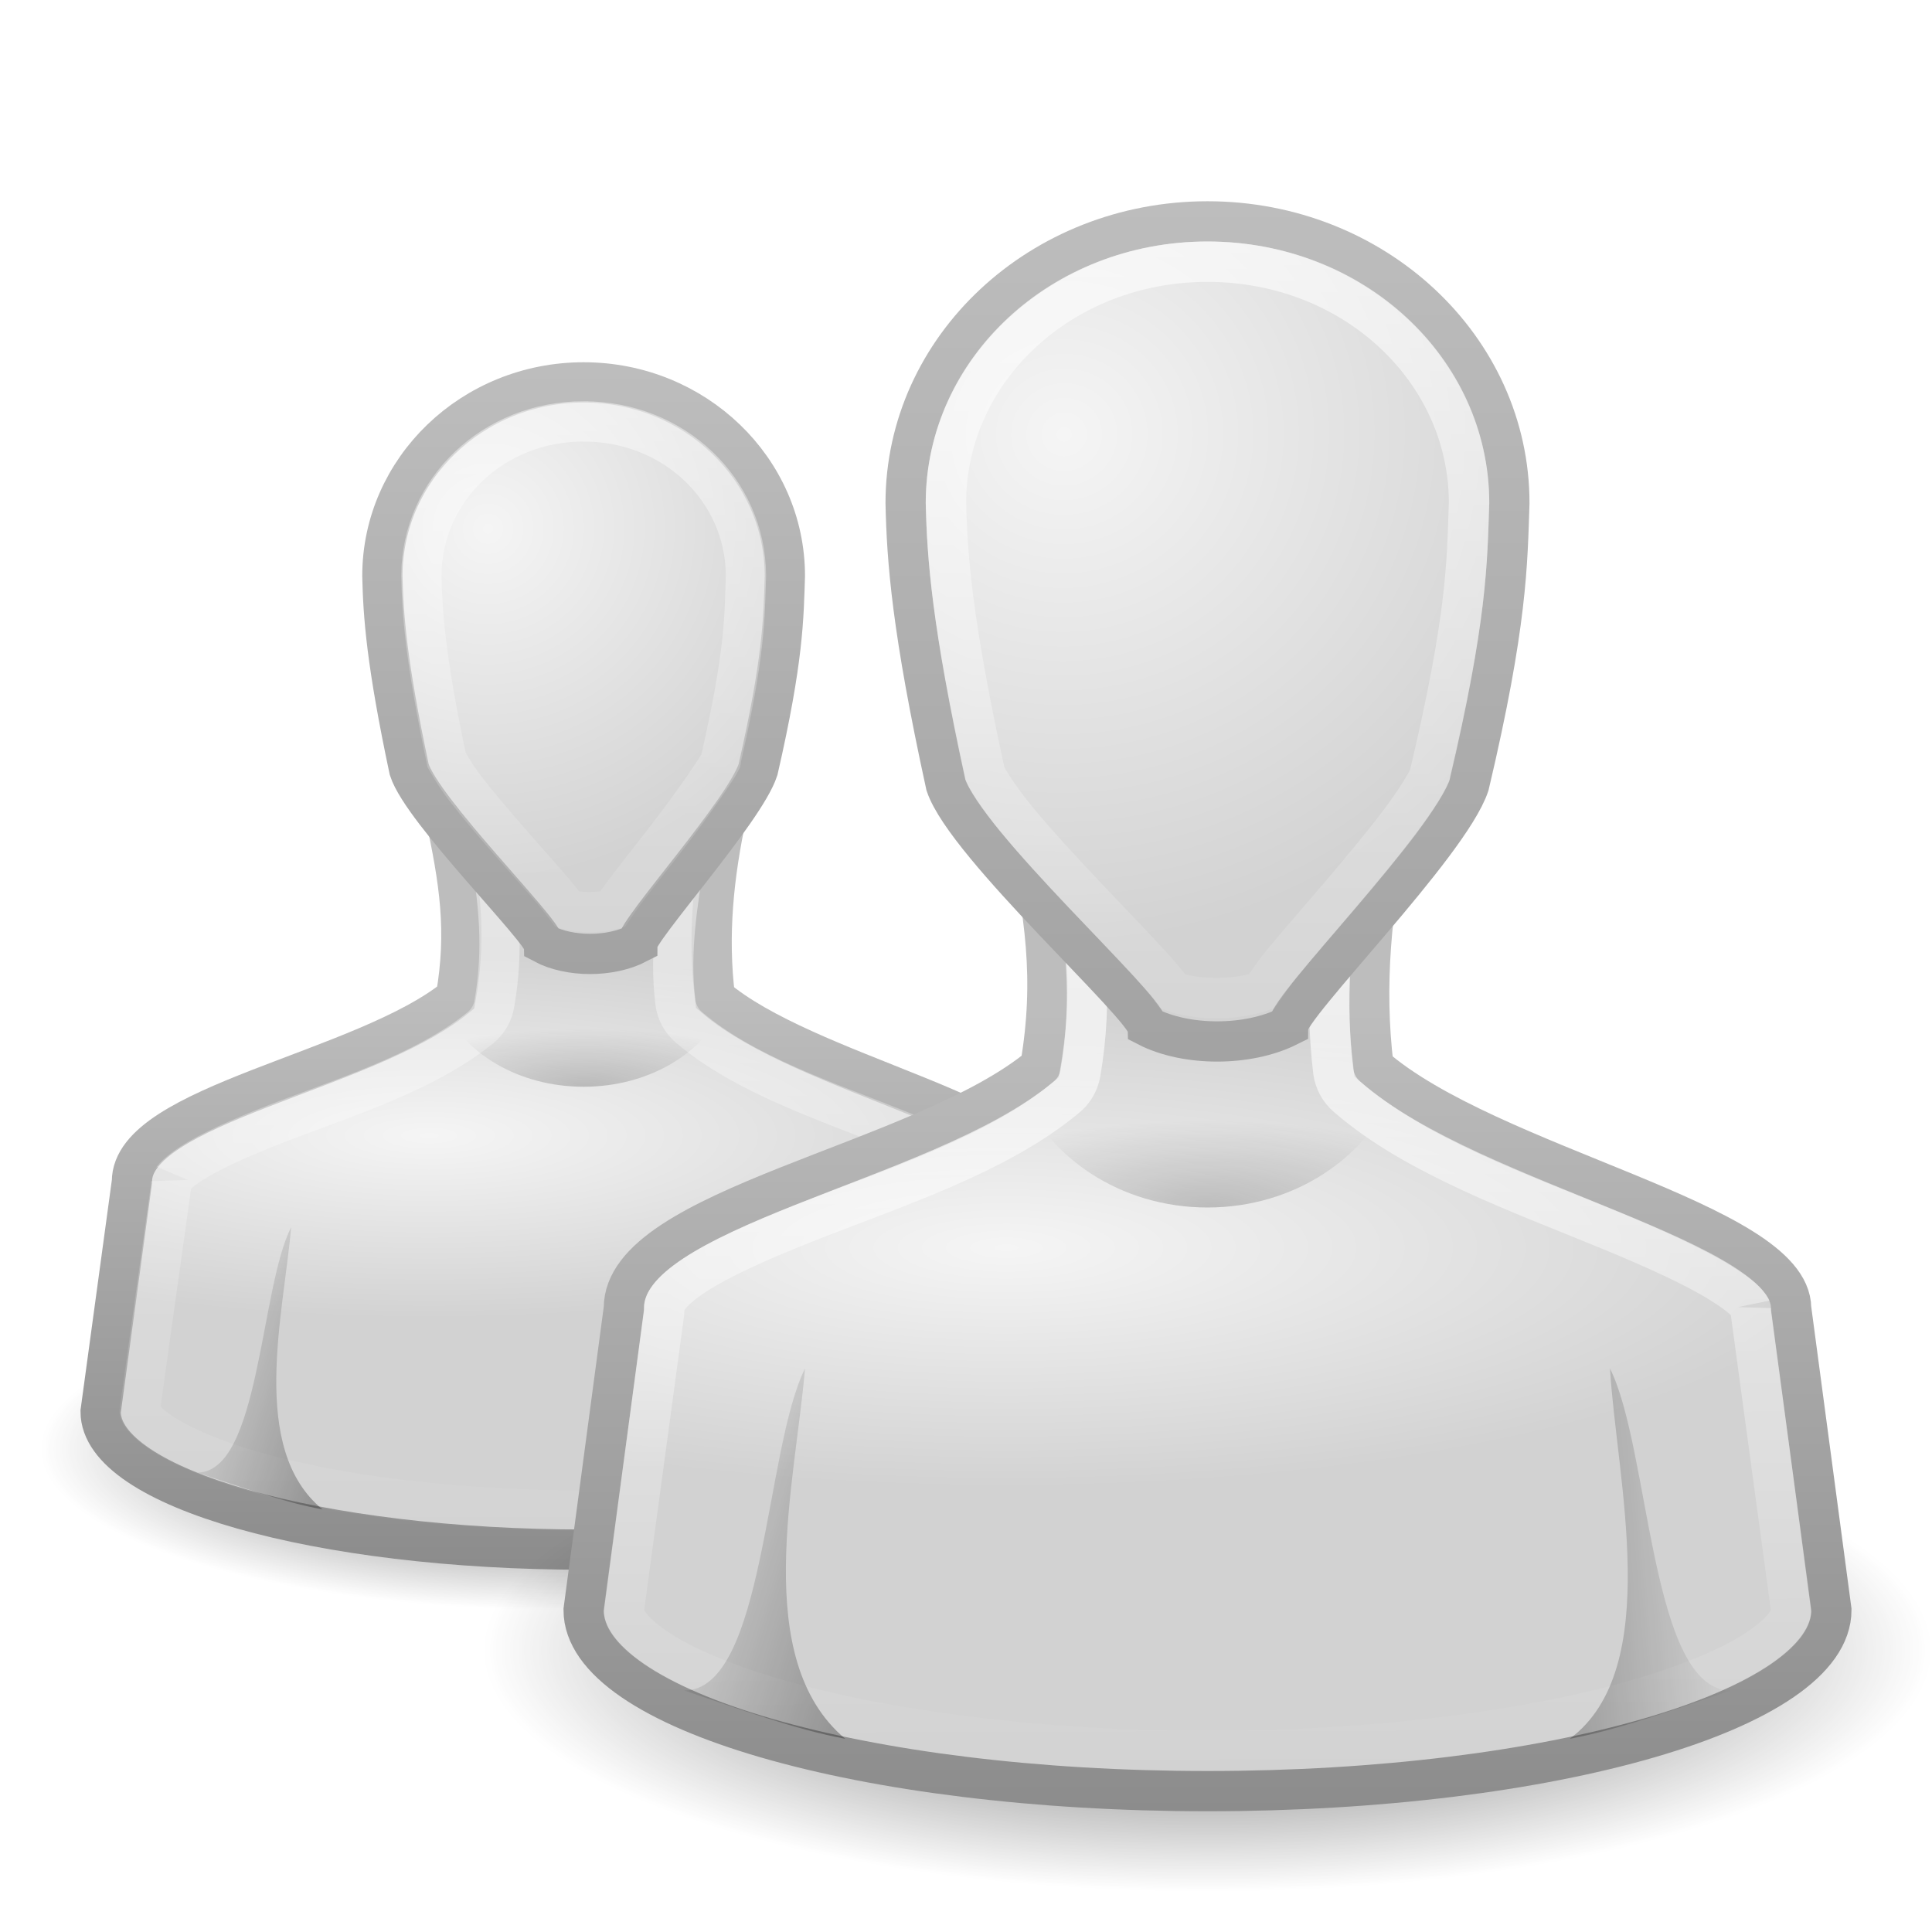
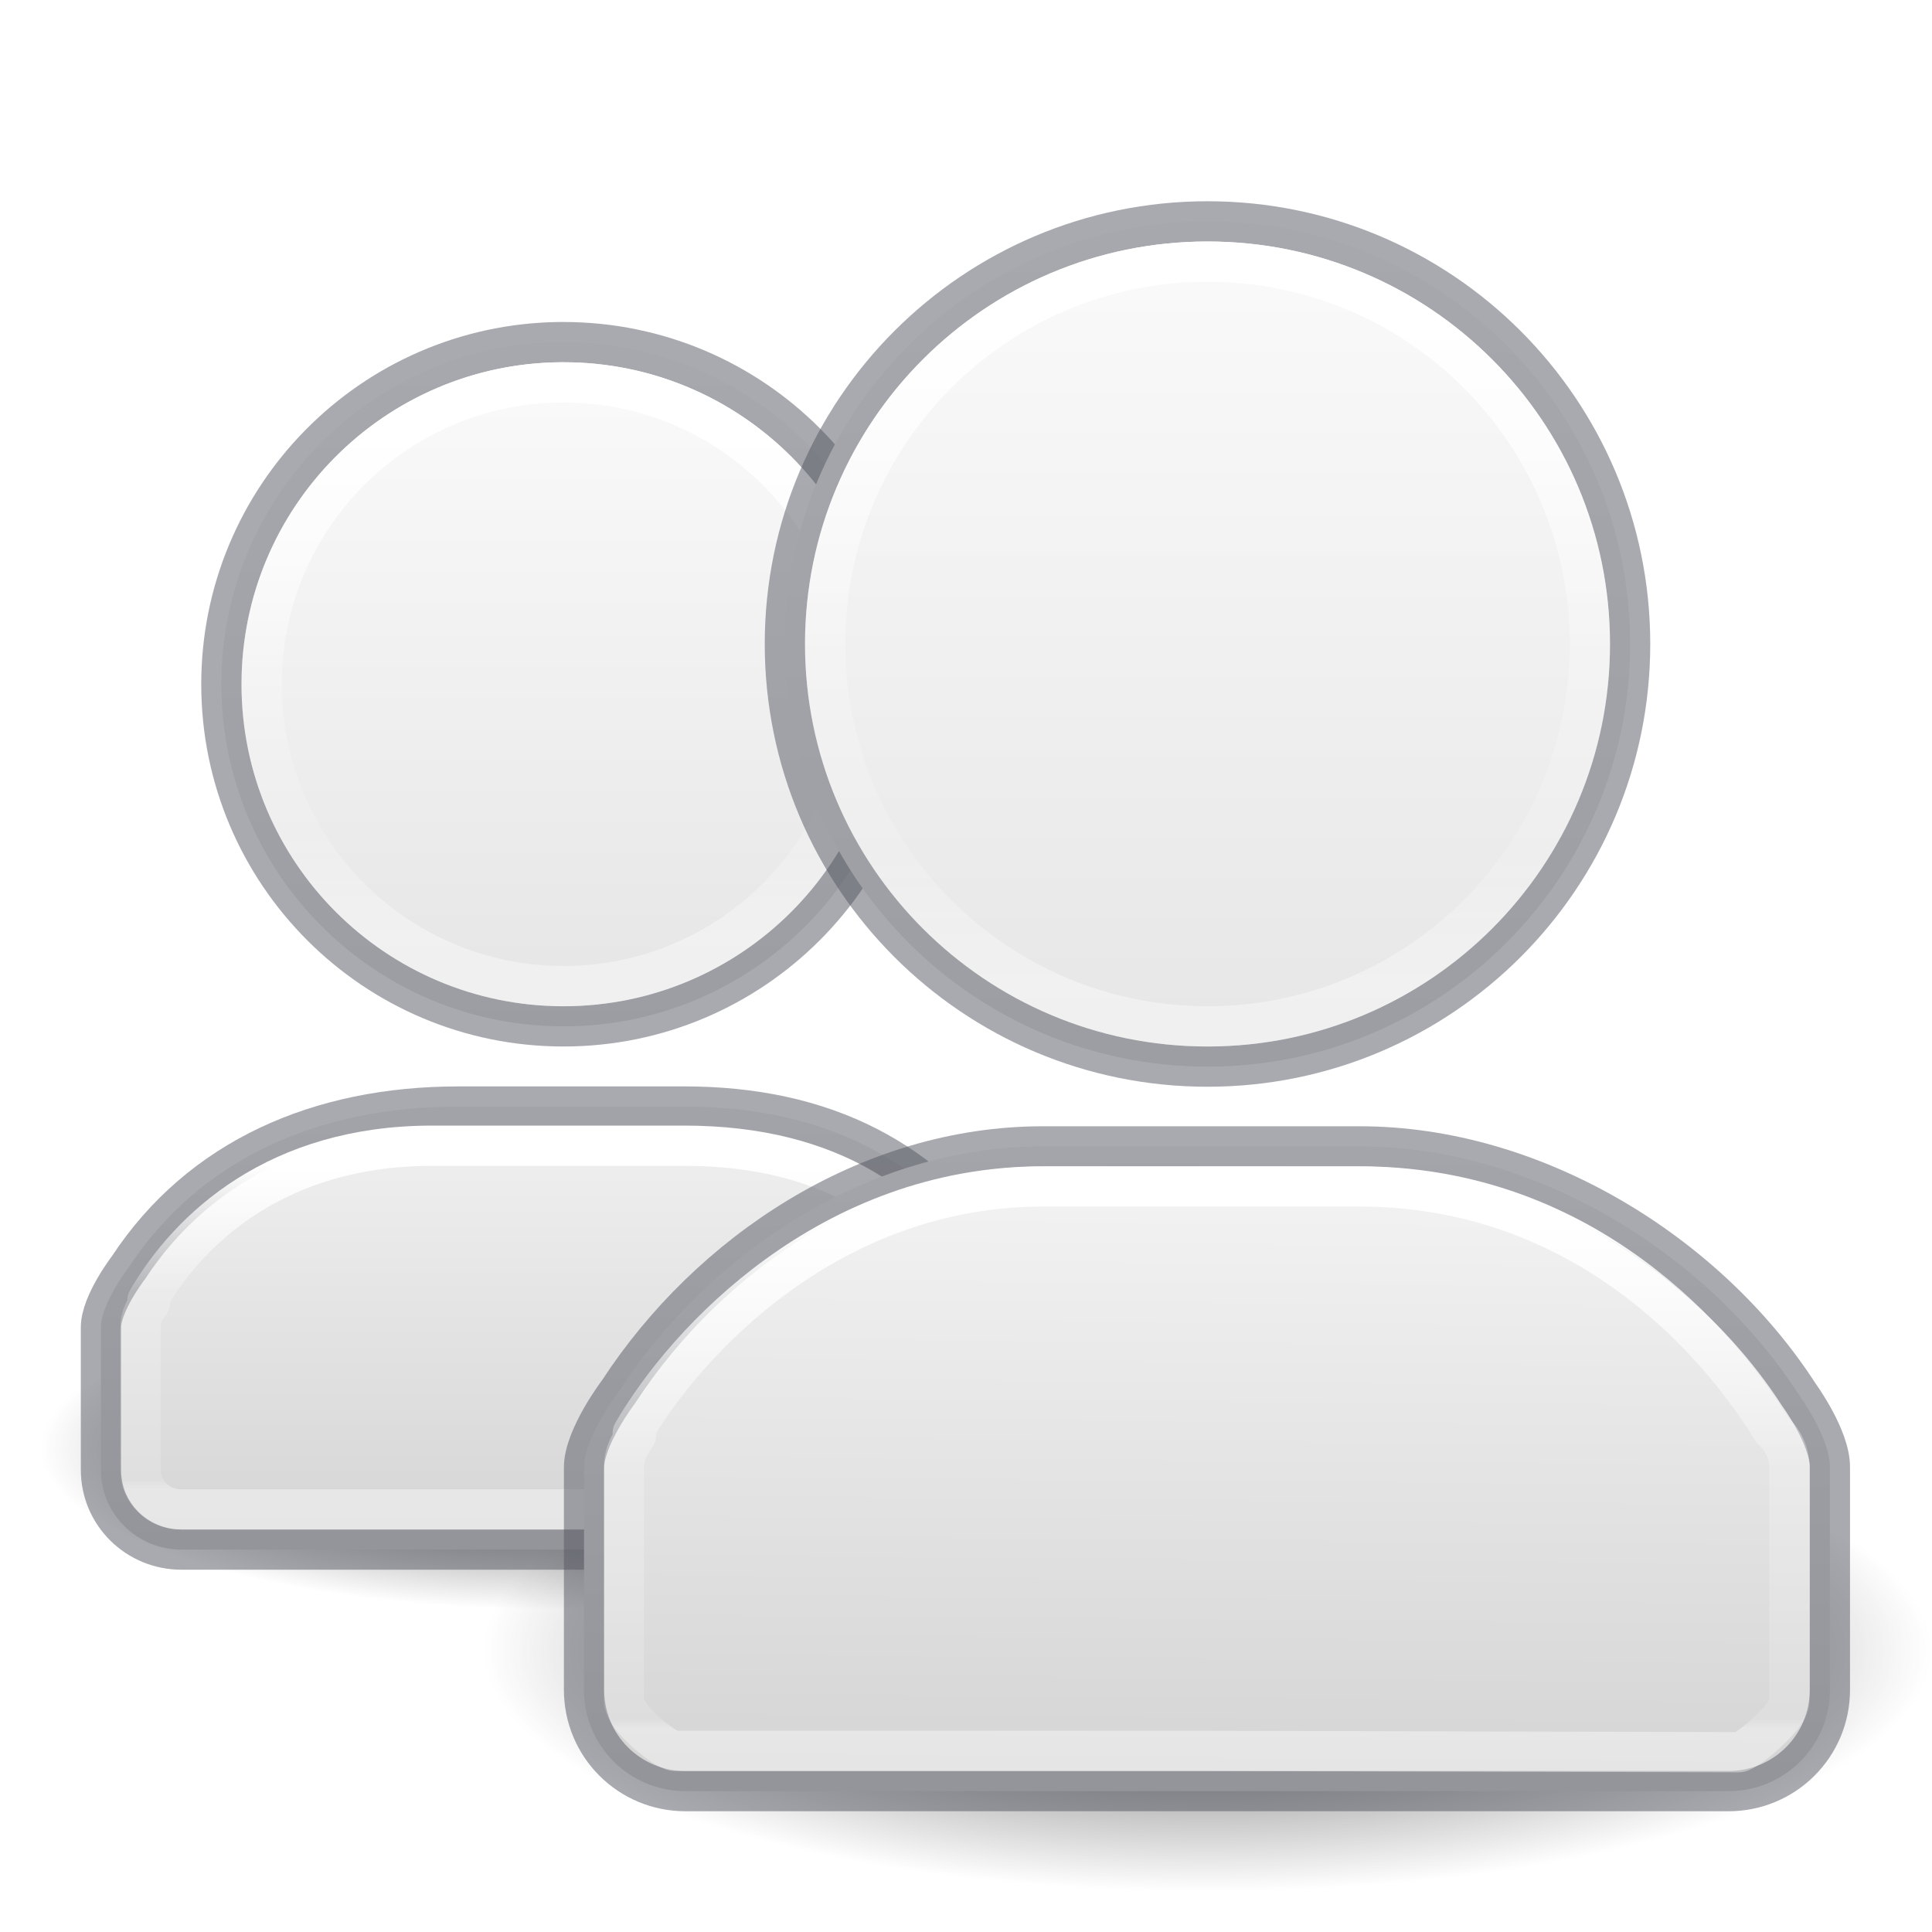
<svg xmlns="http://www.w3.org/2000/svg" xmlns:xlink="http://www.w3.org/1999/xlink" version="1.0" width="48" height="48" id="svg11300">
  <defs id="defs3">
-     <linearGradient id="linearGradient3785">
-       <stop id="stop3787" style="stop-color:#bdbdbd;stop-opacity:1" offset="0" />
-       <stop id="stop3789" style="stop-color:#8c8c8c;stop-opacity:1" offset="1" />
+     <linearGradient id="linearGradient991">
+       <stop offset="0" style="stop-color:#ffffff;stop-opacity:1" id="stop983" />
+       <stop offset="0.496" style="stop-color:#ffffff;stop-opacity:0.235" id="stop985" />
+       <stop offset="0.786" style="stop-color:#ffffff;stop-opacity:0.157" id="stop987" />
+       <stop offset="1" style="stop-color:#ffffff;stop-opacity:0.392" id="stop989" />
    </linearGradient>
-     <linearGradient id="linearGradient6954">
-       <stop id="stop6960" style="stop-color:#f5f5f5;stop-opacity:1" offset="0" />
-       <stop id="stop6962" style="stop-color:#d2d2d2;stop-opacity:1" offset="1" />
+     <linearGradient id="linearGradient975">
+       <stop offset="0" style="stop-color:#ffffff;stop-opacity:1" id="stop967" />
+       <stop offset="0.481" style="stop-color:#ffffff;stop-opacity:0.235" id="stop969" />
+       <stop offset="0.982" style="stop-color:#ffffff;stop-opacity:0.157" id="stop971" />
+       <stop offset="1" style="stop-color:#ffffff;stop-opacity:0.392" id="stop973" />
    </linearGradient>
-     <linearGradient id="linearGradient3341">
-       <stop id="stop3343" style="stop-color:#ffffff;stop-opacity:1" offset="0" />
-       <stop id="stop3345" style="stop-color:#ffffff;stop-opacity:0" offset="1" />
+     <linearGradient id="linearGradient947">
+       <stop offset="0" style="stop-color:#ffffff;stop-opacity:1" id="stop939" />
+       <stop offset="0.49" style="stop-color:#ffffff;stop-opacity:0.235" id="stop941" />
+       <stop offset="0.806" style="stop-color:#ffffff;stop-opacity:0.157" id="stop943" />
+       <stop offset="1" style="stop-color:#ffffff;stop-opacity:0.392" id="stop945" />
    </linearGradient>
    <linearGradient id="linearGradient5060">
      <stop id="stop5062" style="stop-color:#000000;stop-opacity:1" offset="0" />
      <stop id="stop5064" style="stop-color:#000000;stop-opacity:0" offset="1" />
    </linearGradient>
-     <linearGradient x1="30" y1="25.085" x2="30" y2="45" id="linearGradient3783" xlink:href="#linearGradient3785" gradientUnits="userSpaceOnUse" />
-     <radialGradient cx="26.376" cy="12.313" r="8" fx="26.376" fy="12.313" id="radialGradient3805" xlink:href="#linearGradient6954" gradientUnits="userSpaceOnUse" gradientTransform="matrix(1.640165,-0.1325824,0.1281138,1.584884,-18.39635,-5.227426)" />
-     <radialGradient cx="25" cy="28.66" r="16" fx="25" fy="28.66" id="radialGradient3813" xlink:href="#linearGradient6954" gradientUnits="userSpaceOnUse" gradientTransform="matrix(1.3125,0,0,0.373267,-7.812498,20.30217)" />
-     <linearGradient x1="30" y1="5" x2="30" y2="44.679" id="linearGradient3821" xlink:href="#linearGradient3785" gradientUnits="userSpaceOnUse" />
-     <radialGradient cx="32" cy="41.5" r="21" fx="32" fy="41.5" id="radialGradient3831" xlink:href="#linearGradient5060" gradientUnits="userSpaceOnUse" gradientTransform="matrix(1,0,0,0.3571429,0,26.67857)" />
-     <radialGradient cx="30" cy="33.188" r="4.688" fx="30" fy="33.188" id="radialGradient3844" xlink:href="#linearGradient5060" gradientUnits="userSpaceOnUse" gradientTransform="matrix(1.527973,-7.0647448e-7,2.1308638e-7,0.4608663,-15.8392,14.70502)" />
-     <linearGradient x1="38" y1="39" x2="43" y2="38.6" id="linearGradient3858" xlink:href="#linearGradient5060" gradientUnits="userSpaceOnUse" />
-     <linearGradient x1="22" y1="39" x2="17" y2="37.438" id="linearGradient3866" xlink:href="#linearGradient5060" gradientUnits="userSpaceOnUse" />
-     <linearGradient x1="24.787" y1="53.869" x2="24.875" y2="83.5" id="linearGradient3892" xlink:href="#linearGradient3341" gradientUnits="userSpaceOnUse" />
-     <linearGradient x1="30" y1="3.041" x2="30" y2="27.957" id="linearGradient3910" xlink:href="#linearGradient3341" gradientUnits="userSpaceOnUse" />
-     <radialGradient cx="32" cy="41.5" r="21" fx="32" fy="41.5" id="radialGradient4174" xlink:href="#linearGradient5060" gradientUnits="userSpaceOnUse" gradientTransform="matrix(1,0,0,0.3571429,0,26.67857)" />
-     <radialGradient cx="30" cy="33.188" r="4.688" fx="30" fy="33.188" id="radialGradient4191" xlink:href="#linearGradient5060" gradientUnits="userSpaceOnUse" gradientTransform="matrix(1.140887,-4.7098295e-7,1.5910451e-7,0.3072442,-19.72661,16.80335)" />
-     <linearGradient x1="22" y1="39" x2="17" y2="37.438" id="linearGradient4197" xlink:href="#linearGradient5060" gradientUnits="userSpaceOnUse" gradientTransform="matrix(0.7777778,0,0,0.7619048,-8.322222,4.585714)" />
-     <radialGradient cx="26.376" cy="12.313" r="8" fx="26.376" fy="12.313" id="radialGradient4200" xlink:href="#linearGradient6954" gradientUnits="userSpaceOnUse" gradientTransform="matrix(1.093449,-0.09109992,0.08540967,1.089005,-17.76441,2.128952)" />
-     <linearGradient x1="30" y1="5" x2="30" y2="44.679" id="linearGradient4202" xlink:href="#linearGradient3785" gradientUnits="userSpaceOnUse" gradientTransform="matrix(0.6666703,0,0,0.6871193,-5.50011,5.720817)" />
-     <radialGradient cx="25" cy="28.66" r="16" fx="25" fy="28.66" id="radialGradient4205" xlink:href="#linearGradient6954" gradientUnits="userSpaceOnUse" gradientTransform="matrix(1.020833,0,0,0.2843939,-14.85417,20.06356)" />
-     <linearGradient x1="30" y1="26.407" x2="30" y2="45" id="linearGradient4207" xlink:href="#linearGradient3785" gradientUnits="userSpaceOnUse" gradientTransform="matrix(0.7777778,0,0,0.7619048,-8.777778,4.595238)" />
-     <linearGradient x1="29.25" y1="-1.049" x2="29.25" y2="29.513" id="linearGradient4236" xlink:href="#linearGradient3341" gradientUnits="userSpaceOnUse" gradientTransform="matrix(0.6666703,0,0,0.6871193,-5.50011,5.720817)" />
-     <linearGradient x1="29.286" y1="14.969" x2="29.286" y2="45.156" id="linearGradient4248" xlink:href="#linearGradient3341" gradientUnits="userSpaceOnUse" gradientTransform="matrix(0.7777778,0,0,0.7619048,-8.777778,4.595238)" />
+     <radialGradient cx="32" cy="41.5" r="21" fx="32" fy="41.5" id="radialGradient3831" xlink:href="#linearGradient5060" gradientUnits="userSpaceOnUse" gradientTransform="matrix(0.8571429,0,0,0.2857143,2.571429,29.14286)" />
+     <radialGradient cx="32" cy="41.5" r="21" fx="32" fy="41.5" id="radialGradient4174" xlink:href="#linearGradient5060" gradientUnits="userSpaceOnUse" gradientTransform="matrix(0.6190476,0,0,0.1904762,-5.809524,28.09524)" />
+     <linearGradient xlink:href="#linearGradient868" id="linearGradient1043" gradientUnits="userSpaceOnUse" x1="35.5" y1="18.5" x2="35.5" y2="48.203" gradientTransform="matrix(0.999995,0,0,0.9910714,-21.6353,-9.141962)" />
+     <linearGradient xlink:href="#linearGradient947" id="linearGradient1281-2" gradientUnits="userSpaceOnUse" gradientTransform="matrix(1.53242,0,0,1.802603,-11.34285,-20.01591)" x1="24" y1="15.342" x2="24" y2="24.705" />
+     <linearGradient id="linearGradient4070">
+       <stop offset="0" style="stop-color:#ffffff;stop-opacity:1" id="stop4072" />
+       <stop offset="0.39" style="stop-color:#ffffff;stop-opacity:0.235" id="stop4074" />
+       <stop offset="0.969" style="stop-color:#ffffff;stop-opacity:0.157" id="stop4076" />
+       <stop offset="1" style="stop-color:#ffffff;stop-opacity:0.392" id="stop4078" />
+     </linearGradient>
+     <linearGradient xlink:href="#linearGradient868" id="linearGradient1008" x1="35.5" y1="18.5" x2="35.5" y2="48.797" gradientUnits="userSpaceOnUse" gradientTransform="matrix(1.25999,0,0,1.258421,-14.88445,-17.02292)" />
+     <linearGradient xlink:href="#linearGradient4070" id="linearGradient969" gradientUnits="userSpaceOnUse" gradientTransform="matrix(1.21621,0,0,1.419643,-18.8245,-11.49909)" x1="24" y1="28.492" x2="24" y2="34.165" />
+     <linearGradient id="linearGradient868">
+       <stop id="stop864" offset="0" style="stop-color:#fafafa;stop-opacity:1" />
+       <stop id="stop866" offset="1" style="stop-color:#d4d4d4;stop-opacity:1" />
+     </linearGradient>
+     <linearGradient xlink:href="#linearGradient868" id="linearGradient957" gradientUnits="userSpaceOnUse" gradientTransform="matrix(1.25999,0,0,1.258421,-14.88445,-17.02292)" x1="35.622" y1="33.978" x2="35.5" y2="48.797" />
+     <linearGradient xlink:href="#linearGradient868" id="linearGradient959" gradientUnits="userSpaceOnUse" gradientTransform="matrix(0.999995,0,0,0.9910714,-21.6353,-9.141962)" x1="35.5" y1="33.625" x2="35.5" y2="48.203" />
+     <linearGradient xlink:href="#linearGradient975" id="linearGradient965" gradientUnits="userSpaceOnUse" gradientTransform="matrix(1.53242,0,0,1.802603,-11.34285,-20.01591)" x1="24" y1="27.911" x2="24" y2="34.921" />
+     <linearGradient xlink:href="#linearGradient991" id="linearGradient981" gradientUnits="userSpaceOnUse" gradientTransform="matrix(1.21621,0,0,1.419643,-18.8245,-11.49909)" x1="24" y1="15.593" x2="24" y2="24.585" />
  </defs>
-   <g id="g4280">
-     <g id="g4271">
-       <path d="m 53,41.5 a 21,7.5 0 1 1 -42,0 21,7.5 0 1 1 42,0 z" transform="matrix(0.6190476,0,0,0.5333333,-5.809524,13.86667)" id="path3823-4" style="opacity:0.7;fill:url(#radialGradient4174);fill-opacity:1;stroke:none" />
-       <path d="m 11.056,20.214 c 0.358,1.658 0.558,2.913 0.267,4.571 -2.264,1.84 -8.054,2.667 -8.045,4.571 L 2.5,35.071 C 2.5,36.965 7.897,38.5 14.556,38.5 c 6.658,0 12.056,-1.535 12.056,-3.429 L 25.833,29.357 C 25.824,27.727 20,26.69 17.764,24.786 17.573,23.246 17.725,21.754 18.056,20.214 l -7,0 z" id="path3766-9" style="fill:url(#radialGradient4205);fill-opacity:1;stroke:url(#linearGradient4207);stroke-width:1;stroke-miterlimit:4;stroke-opacity:1;stroke-dasharray:none" />
-       <path d="m 12.188,21.188 c 0.202,1.214 0.333,2.381 0.094,3.75 a 0.975,0.975 0 0 1 -0.344,0.594 c -1.392,1.131 -3.435,1.748 -5.125,2.406 -0.845,0.329 -1.604,0.671 -2.062,0.969 -0.459,0.298 -0.5,0.454 -0.5,0.438 a 0.975,0.975 0 0 1 0,0.125 L 3.469,35.062 c 0,0.01 0.057,0.212 0.531,0.531 0.475,0.319 1.284,0.675 2.312,0.969 2.058,0.587 4.996,0.969 8.25,0.969 3.254,0 6.192,-0.382 8.25,-0.969 1.029,-0.293 1.838,-0.649 2.312,-0.969 0.475,-0.319 0.531,-0.521 0.531,-0.531 L 24.875,29.469 a 0.975,0.975 0 0 1 0,-0.094 c 0.008,0.023 0.007,0.075 -0.031,0.031 C 24.78,29.333 24.616,29.178 24.375,29.031 23.892,28.738 23.141,28.407 22.281,28.062 20.562,27.373 18.496,26.699 17.125,25.531 a 0.975,0.975 0 0 1 -0.344,-0.625 c -0.159,-1.278 0.056,-2.503 0.25,-3.719 l -4.844,0 z" id="path4244" style="opacity:0.6;fill:none;stroke:url(#linearGradient4248);stroke-width:1;stroke-miterlimit:4;stroke-opacity:1;stroke-dasharray:none" />
-       <path d="m 14.5,9.5 c -2.761,0 -5,2.153 -5,4.81 0.022,0.983 0.103,2.151 0.667,4.81 0.333,1.031 3.307,3.979 3.333,4.322 0.646,0.344 1.667,0.344 2.333,0 0,-0.344 2.667,-3.292 3,-4.322 0.634,-2.763 0.633,-3.779 0.667,-4.81 0,-2.656 -2.239,-4.81 -5,-4.81 z" id="path3764-4" style="fill:url(#radialGradient4200);fill-opacity:1;stroke:url(#linearGradient4202);stroke-width:1;stroke-miterlimit:4;stroke-opacity:1;stroke-dasharray:none" />
-       <path d="M 8.011,37.5 C 6.174,35.99 7.05,32.637 7.233,30.49 6.456,32.014 6.456,36.586 4.9,36.586 5.96,36.935 7.039,37.322 8.011,37.5 z" id="path3848-2" style="opacity:0.3;fill:url(#linearGradient4197);fill-opacity:1;stroke:none" />
-       <path d="m 11,25 c 0.512,1.163 1.881,2 3.5,2 1.619,0 2.988,-0.837 3.5,-2 l -7,0 z" id="path3833-8" style="opacity:0.2;fill:url(#radialGradient4191);fill-opacity:1;stroke:none" />
-       <path d="m 14.5,10.469 c -2.253,0 -4.014,1.707 -4.031,3.812 -8.9e-5,0.011 0,0.021 0,0.031 0.021,0.936 0.094,2.035 0.625,4.562 0.015,0.024 0.18,0.342 0.469,0.719 0.304,0.396 0.703,0.865 1.094,1.312 0.391,0.448 0.792,0.894 1.094,1.25 0.14,0.165 0.239,0.298 0.344,0.438 0.298,0.089 0.792,0.09 1.125,0 0.085,-0.127 0.172,-0.26 0.281,-0.406 0.269,-0.359 0.618,-0.801 0.969,-1.25 0.351,-0.449 0.691,-0.914 0.969,-1.312 0.257,-0.368 0.434,-0.645 0.469,-0.719 0.004,-0.018 -0.004,-0.013 0,-0.031 0.606,-2.651 0.591,-3.52 0.625,-4.562 0,-0.011 8.9e-5,-0.021 0,-0.031 -0.018,-2.106 -1.778,-3.812 -4.031,-3.812 z" id="path4234" style="opacity:0.6;fill:none;stroke:url(#linearGradient4236);stroke-width:1;stroke-miterlimit:4;stroke-opacity:1;stroke-dasharray:none" />
-     </g>
-     <g id="g3912">
-       <path d="m 53,41.5 a 21,7.5 0 1 1 -42,0 21,7.5 0 1 1 42,0 z" transform="matrix(0.8571429,0,0,0.8,2.571429,7.8)" id="path3823" style="opacity:0.7;fill:url(#radialGradient3831);fill-opacity:1;stroke:none" />
-       <path d="m 25.5,20.5 c 0.46,2.177 0.717,3.823 0.344,6 C 22.933,28.915 15.489,30 15.5,32.5 l -1,7.5 c 0,2.485 6.94,4.5 15.5,4.5 8.56,0 15.5,-2.015 15.5,-4.5 l -1,-7.5 C 44.488,30.36 37,29 34.125,26.5 33.879,24.48 34.075,22.52 34.5,20.5 l -9,0 z" id="path3766" style="fill:url(#radialGradient3813);fill-opacity:1;stroke:url(#linearGradient3783);stroke-width:1;stroke-miterlimit:4;stroke-opacity:1;stroke-dasharray:none" />
-       <path d="m 22.531,61 c 0.305,1.69 0.511,3.272 0.188,5.156 a 1.003,1.003 0 0 1 -0.375,0.625 c -1.722,1.429 -4.345,2.254 -6.531,3.125 -1.093,0.435 -2.066,0.87 -2.688,1.281 -0.622,0.411 -0.751,0.685 -0.75,0.812 a 1.003,1.003 0 0 1 0,0.125 l -1,7.375 c 0,0.003 -1.1e-4,0.028 0,0.031 0.005,0.158 0.15,0.473 0.781,0.906 0.644,0.442 1.694,0.893 3.031,1.281 C 17.861,82.495 21.673,83 25.875,83 c 4.202,0 8.014,-0.505 10.688,-1.281 1.337,-0.388 2.387,-0.839 3.031,-1.281 0.631,-0.433 0.776,-0.748 0.781,-0.906 l 0,-0.031 -1,-7.375 a 1.003,1.003 0 0 1 0,-0.125 c 1.37e-4,0.025 0.016,0.003 -0.094,-0.125 -0.109,-0.128 -0.334,-0.299 -0.656,-0.5 -0.644,-0.402 -1.646,-0.857 -2.75,-1.312 C 33.666,69.152 31.039,68.224 29.344,66.75 A 1.003,1.003 0 0 1 29,66.125 C 28.788,64.382 28.943,62.684 29.219,61 l -6.688,0 z" transform="translate(4.125049,-39.5)" id="path3894" style="fill:none;stroke:url(#linearGradient3892);stroke-width:1;stroke-miterlimit:4;stroke-opacity:1;stroke-dasharray:none" />
-       <path d="m 30,5.5 c -4.142,0 -7.5,3.134 -7.5,7 0.032,1.431 0.155,3.13 1,7 0.5,1.5 4.96,5.5 5,6 0.97,0.5 2.5,0.5 3.5,0 0,-0.5 4,-4.5 4.5,-6 0.951,-4.022 0.949,-5.5 1,-7 0,-3.866 -3.358,-7 -7.5,-7 z" id="path3764" style="fill:url(#radialGradient3805);fill-opacity:1;stroke:url(#linearGradient3821);stroke-width:1;stroke-miterlimit:4;stroke-opacity:1;stroke-dasharray:none" />
-       <path d="m 21,43.2 c -2.362,-1.982 -1.236,-6.383 -1,-9.2 -1,2 -1,8 -3,8 1.363,0.459 2.75,0.966 4,1.2 z" id="path3848" style="opacity:0.3;fill:url(#linearGradient3866);fill-opacity:1;stroke:none" />
-       <path d="m 39,43.2 c 2.35,-1.744 1.157,-6.486 1,-9.2 1,2 1,8 3,8 -1.363,0.459 -2.75,0.966 -4,1.2 z" id="path3850" style="opacity:0.3;fill:url(#linearGradient3858);fill-opacity:1;stroke:none" />
-       <path d="m 25.312,27 c 0.686,1.745 2.519,3 4.688,3 2.169,0 4.001,-1.255 4.688,-3 l -9.375,0 z" id="path3833" style="opacity:0.2;fill:url(#radialGradient3844);fill-opacity:1;stroke:none" />
-       <path d="m 30,6.531 c -3.614,0 -6.45,2.679 -6.469,5.938 1.42e-4,0.006 -1.45e-4,0.025 0,0.031 0.032,1.374 0.156,2.981 0.969,6.719 0.041,0.097 0.335,0.583 0.781,1.125 0.461,0.559 1.04,1.194 1.625,1.812 0.585,0.619 1.177,1.232 1.625,1.719 0.224,0.243 0.405,0.458 0.562,0.656 0.014,0.018 0.018,0.045 0.031,0.062 0.58,0.228 1.59,0.23 2.219,0 0.14,-0.204 0.3,-0.443 0.5,-0.688 0.4,-0.49 0.911,-1.068 1.438,-1.688 0.527,-0.62 1.079,-1.282 1.5,-1.844 0.4,-0.534 0.658,-0.977 0.719,-1.125 0.003,-0.014 -0.003,-0.017 0,-0.031 0.923,-3.909 0.918,-5.212 0.969,-6.719 0,-0.011 5.9e-5,-0.021 0,-0.031 C 36.45,9.21 33.614,6.531 30,6.531 z" transform="matrix(1.00452,0,0,1.003381,-0.1356006,-0.05135866)" id="path3906" style="opacity:0.7;fill:none;stroke:url(#linearGradient3910);stroke-width:1;stroke-miterlimit:4;stroke-opacity:1;stroke-dasharray:none" />
-     </g>
-   </g>
+   <path d="m 27,36 a 13,4 0 1 1 -26,0 13,4 0 1 1 26,0 z" id="path3823-4" style="opacity:0.7;fill:url(#radialGradient4174);fill-opacity:1;stroke:none;stroke-width:0.575" />
+   <path d="m 48,41 a 18,6 0 1 1 -36,0 18,6 0 1 1 36,0 z" id="path3823" style="opacity:0.7;fill:url(#radialGradient3831);fill-opacity:1;stroke:none;stroke-width:0.828" />
+   <path style="color:#000000;font-variation-settings:normal;display:inline;overflow:visible;visibility:visible;vector-effect:none;fill:url(#linearGradient959);fill-opacity:1;fill-rule:nonzero;stroke:#555761;stroke-width:1;stroke-linecap:round;stroke-linejoin:round;stroke-miterlimit:4;stroke-dasharray:none;stroke-dashoffset:0;stroke-opacity:0.5;marker:none;enable-background:accumulate;stop-color:#000000" d="m 11.381,27.492 c -3.438,0 -6.401,1.28 -8.189,4.002 0,0 -0.684,0.889 -0.684,1.484 v 3.539 c 0,1.098 0.892,1.982 2,1.982 h 9.357 9.607 c 1.108,0 2,-0.884 2,-1.982 v -3.539 c 0.009,-0.583 -0.615,-1.43 -0.615,-1.43 -1.79,-2.753 -4.405,-4.057 -7.865,-4.057 z" id="path955" />
+   <path style="color:#000000;font-variation-settings:normal;display:inline;overflow:visible;visibility:visible;vector-effect:none;fill:url(#linearGradient1043);fill-opacity:1;fill-rule:nonzero;stroke:#555761;stroke-width:1;stroke-linecap:round;stroke-linejoin:round;stroke-miterlimit:4;stroke-dasharray:none;stroke-dashoffset:0;stroke-opacity:0.5;marker:none;enable-background:accumulate;stop-color:#000000" d="M 13.887,8.5 A 8.5,8.5 0 0 0 5.5,17 8.5,8.5 0 0 0 14,25.5 8.5,8.5 0 0 0 22.5,17 8.5,8.5 0 0 0 14,8.5 a 8.5,8.5 0 0 0 -0.113,0 z" id="rect3049-4-6" />
+   <path style="font-variation-settings:normal;opacity:1;vector-effect:none;fill:none;fill-opacity:1;stroke:url(#linearGradient969);stroke-width:1;stroke-linecap:round;stroke-linejoin:round;stroke-miterlimit:4;stroke-dasharray:none;stroke-dashoffset:0;stroke-opacity:1;marker:none;stop-color:#000000" d="m 10.738,28.465 c -3.84,0 -6.025,2.037 -7.074,3.838 0.019,0.02 0.044,0.037 0.062,0.057 -0.141,0.171 -0.236,0.38 -0.236,0.619 v 3.531 c 0,0.549 0.446,0.99 1,0.99 h 9.375 9.623 c 0.554,0 1,-0.441 1,-0.99 v -3.531 c 0,-0.291 -0.131,-0.546 -0.332,-0.727 -1.355,-2.181 -3.455,-3.787 -7.164,-3.787 z" id="path979" />
+   <path style="font-variation-settings:normal;opacity:1;vector-effect:none;fill:none;fill-opacity:1;stroke:url(#linearGradient981);stroke-width:1;stroke-linecap:round;stroke-linejoin:round;stroke-miterlimit:4;stroke-dasharray:none;stroke-dashoffset:0;stroke-opacity:1;marker:none;stop-color:#000000" d="M 13.963,9.5 A 7.5,7.5 0 0 0 6.5,17 7.5,7.5 0 0 0 14,24.5 7.5,7.5 0 0 0 21.5,17 7.5,7.5 0 0 0 14,9.5 a 7.5,7.5 0 0 0 -0.037,0 z" id="path996-7-2" />
+   <path style="color:#000000;font-variation-settings:normal;display:inline;overflow:visible;visibility:visible;vector-effect:none;fill:url(#linearGradient957);fill-opacity:1;fill-rule:nonzero;stroke:#555761;stroke-width:1;stroke-linecap:round;stroke-linejoin:round;stroke-miterlimit:4;stroke-dasharray:none;stroke-dashoffset:0;stroke-opacity:0.502;marker:none;enable-background:accumulate;stop-color:#000000" d="m 25.904,28.482 c -4.332,0 -8.28,2.635 -10.533,6.092 0,0 -0.861,1.129 -0.861,1.885 v 5.523 c 0,1.394 1.123,2.518 2.52,2.518 h 12.816 13.096 c 1.396,0 2.521,-1.123 2.521,-2.518 V 36.459 C 45.474,35.719 44.688,34.645 44.688,34.645 42.432,31.149 38.145,28.482 33.785,28.482 Z" id="path951" />
+   <path style="color:#000000;font-variation-settings:normal;display:inline;overflow:visible;visibility:visible;vector-effect:none;fill:url(#linearGradient1008);fill-opacity:1;fill-rule:nonzero;stroke:#555761;stroke-width:1;stroke-linecap:round;stroke-linejoin:round;stroke-miterlimit:4;stroke-dasharray:none;stroke-dashoffset:0;stroke-opacity:0.502;marker:none;enable-background:accumulate;stop-color:#000000" d="M 30,5.5 A 10.5,10.5 0 0 0 19.5,16 10.5,10.5 0 0 0 30,26.5 10.5,10.5 0 0 0 40.5,16 10.5,10.5 0 0 0 30,5.5 Z" id="rect3049-4" />
+   <path style="font-variation-settings:normal;vector-effect:none;fill:none;fill-opacity:1;stroke:url(#linearGradient965);stroke-width:1;stroke-linecap:round;stroke-linejoin:round;stroke-miterlimit:4;stroke-dasharray:none;stroke-dashoffset:0;stroke-opacity:1;marker:none;stop-color:#000000" d="m 25.904,29.477 c -5.294,0 -8.861,3.838 -10.184,6.125 0.023,0.025 0.054,0.048 0.078,0.072 -0.177,0.217 -0.297,0.482 -0.297,0.785 v 5.783 c 0,0.454 1.056,1.258 1.26,1.258 h 13.084 l 13.355,0.033 c 0.2,4.9e-4 1.26,-0.901 1.26,-1.26 v -5.814 c 0,-0.37 -0.165,-0.69 -0.418,-0.92 -1.708,-2.77 -5.127,-6.062 -10.258,-6.062 z" id="path963" />
+   <path style="font-variation-settings:normal;vector-effect:none;fill:none;fill-opacity:1;stroke:url(#linearGradient1281-2);stroke-width:1;stroke-linecap:round;stroke-linejoin:round;stroke-miterlimit:4;stroke-dasharray:none;stroke-dashoffset:0;stroke-opacity:1;marker:none;stop-color:#000000" d="M 30,6.5 A 9.5,9.5 0 0 0 20.5,16 9.5,9.5 0 0 0 30,25.5 9.5,9.5 0 0 0 39.5,16 9.5,9.5 0 0 0 30,6.5 Z" id="path996-7" />
</svg>
